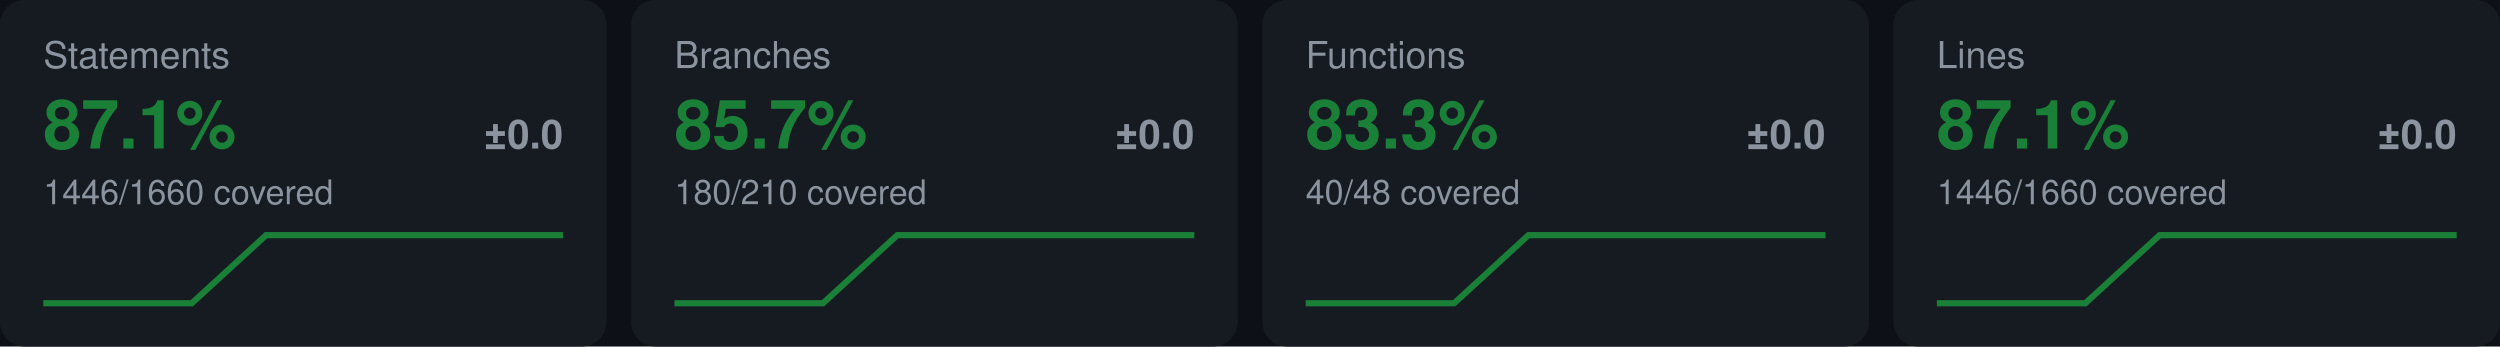
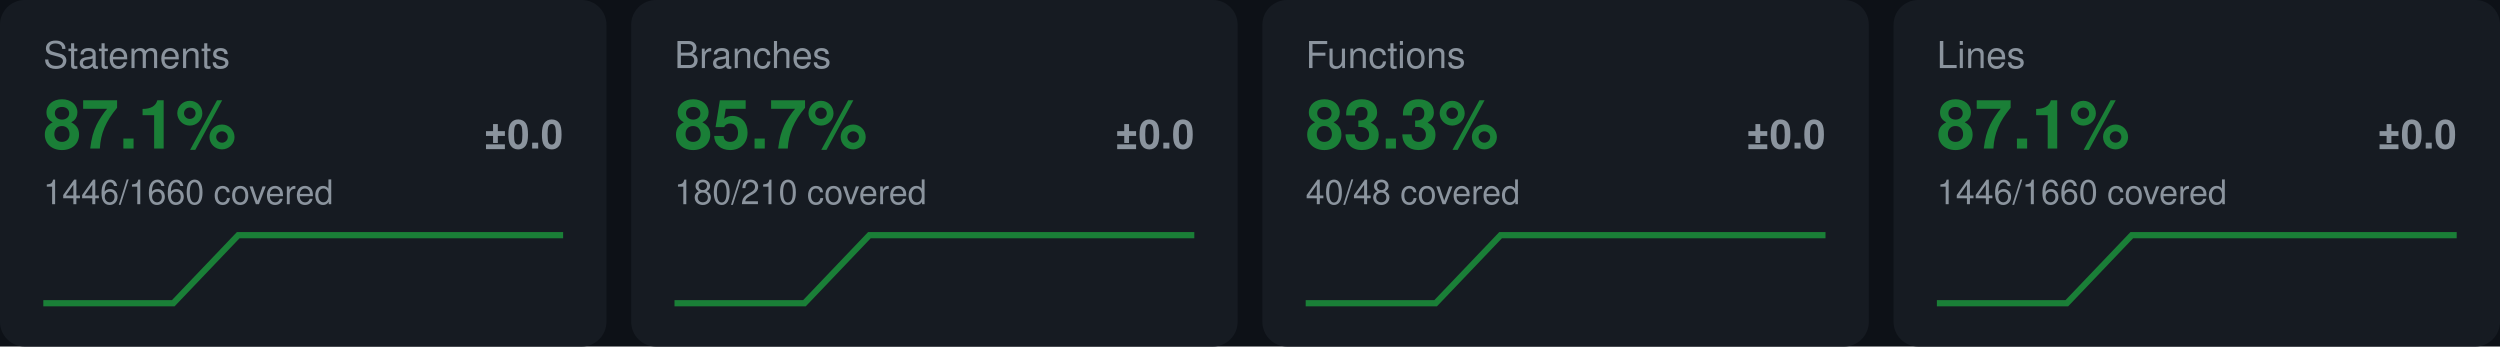
<svg xmlns="http://www.w3.org/2000/svg" width="808" height="112" viewBox="0 0 808 112" font-family="-apple-system,Segoe UI,Helvetica,Arial,sans-serif" role="img" aria-label="coverage metrics">
  <rect width="808" height="112" fill="#0d1117" />
  <rect x="0" y="0" width="196" height="112" rx="8" fill="#161b22" />
  <text x="14" y="22" font-size="12" fill="#8b949e">Statements</text>
  <text x="14" y="48" font-size="22" font-weight="700" fill="#1a7f37">87.1%</text>
  <text x="182" y="48" font-size="13" font-weight="600" text-anchor="end" fill="#8b949e">±0.0</text>
  <text x="14" y="66" font-size="11" fill="#8b949e">1446/1660 covered</text>
-   <path d="M14.00,98.00 L38.00,98.00 L62.00,98.00 L86.00,76.00 L110.00,76.00 L134.00,76.00 L158.00,76.00 L182.00,76.00" fill="none" stroke="#1a7f37" stroke-width="2" />
+   <path d="M14.00,98.00 L35.00,98.00 L56.00,98.00 L77.00,76.00 L98.00,76.00 L119.00,76.00 L140.00,76.00 L161.00,76.00 L182.00,76.00" fill="none" stroke="#1a7f37" stroke-width="2" />
  <rect x="204" y="0" width="196" height="112" rx="8" fill="#161b22" />
  <text x="218" y="22" font-size="12" fill="#8b949e">Branches</text>
  <text x="218" y="48" font-size="22" font-weight="700" fill="#1a7f37">85.7%</text>
  <text x="386" y="48" font-size="13" font-weight="600" text-anchor="end" fill="#8b949e">±0.0</text>
  <text x="218" y="66" font-size="11" fill="#8b949e">180/210 covered</text>
-   <path d="M218.00,98.00 L242.00,98.00 L266.00,98.00 L290.00,76.00 L314.00,76.00 L338.00,76.00 L362.00,76.00 L386.00,76.00" fill="none" stroke="#1a7f37" stroke-width="2" />
+   <path d="M218.00,98.00 L239.00,98.00 L260.00,98.00 L281.00,76.00 L302.00,76.00 L323.00,76.00 L344.00,76.00 L365.00,76.00 L386.00,76.00" fill="none" stroke="#1a7f37" stroke-width="2" />
  <rect x="408" y="0" width="196" height="112" rx="8" fill="#161b22" />
  <text x="422" y="22" font-size="12" fill="#8b949e">Functions</text>
  <text x="422" y="48" font-size="22" font-weight="700" fill="#1a7f37">83.3%</text>
  <text x="590" y="48" font-size="13" font-weight="600" text-anchor="end" fill="#8b949e">±0.0</text>
  <text x="422" y="66" font-size="11" fill="#8b949e">40/48 covered</text>
-   <path d="M422.00,98.00 L446.00,98.00 L470.00,98.00 L494.00,76.00 L518.00,76.00 L542.00,76.00 L566.00,76.00 L590.00,76.00" fill="none" stroke="#1a7f37" stroke-width="2" />
+   <path d="M422.00,98.00 L443.00,98.00 L464.00,98.00 L485.00,76.00 L506.00,76.00 L527.00,76.00 L548.00,76.00 L569.00,76.00 L590.00,76.00" fill="none" stroke="#1a7f37" stroke-width="2" />
  <rect x="612" y="0" width="196" height="112" rx="8" fill="#161b22" />
  <text x="626" y="22" font-size="12" fill="#8b949e">Lines</text>
  <text x="626" y="48" font-size="22" font-weight="700" fill="#1a7f37">87.1%</text>
  <text x="794" y="48" font-size="13" font-weight="600" text-anchor="end" fill="#8b949e">±0.0</text>
  <text x="626" y="66" font-size="11" fill="#8b949e">1446/1660 covered</text>
-   <path d="M626.00,98.00 L650.00,98.00 L674.00,98.00 L698.00,76.00 L722.00,76.00 L746.00,76.00 L770.00,76.00 L794.00,76.00" fill="none" stroke="#1a7f37" stroke-width="2" />
+   <path d="M626.00,98.00 L647.00,98.00 L668.00,98.00 L689.00,76.00 L710.00,76.00 L731.00,76.00 L752.00,76.00 L773.00,76.00 L794.00,76.00" fill="none" stroke="#1a7f37" stroke-width="2" />
</svg>
